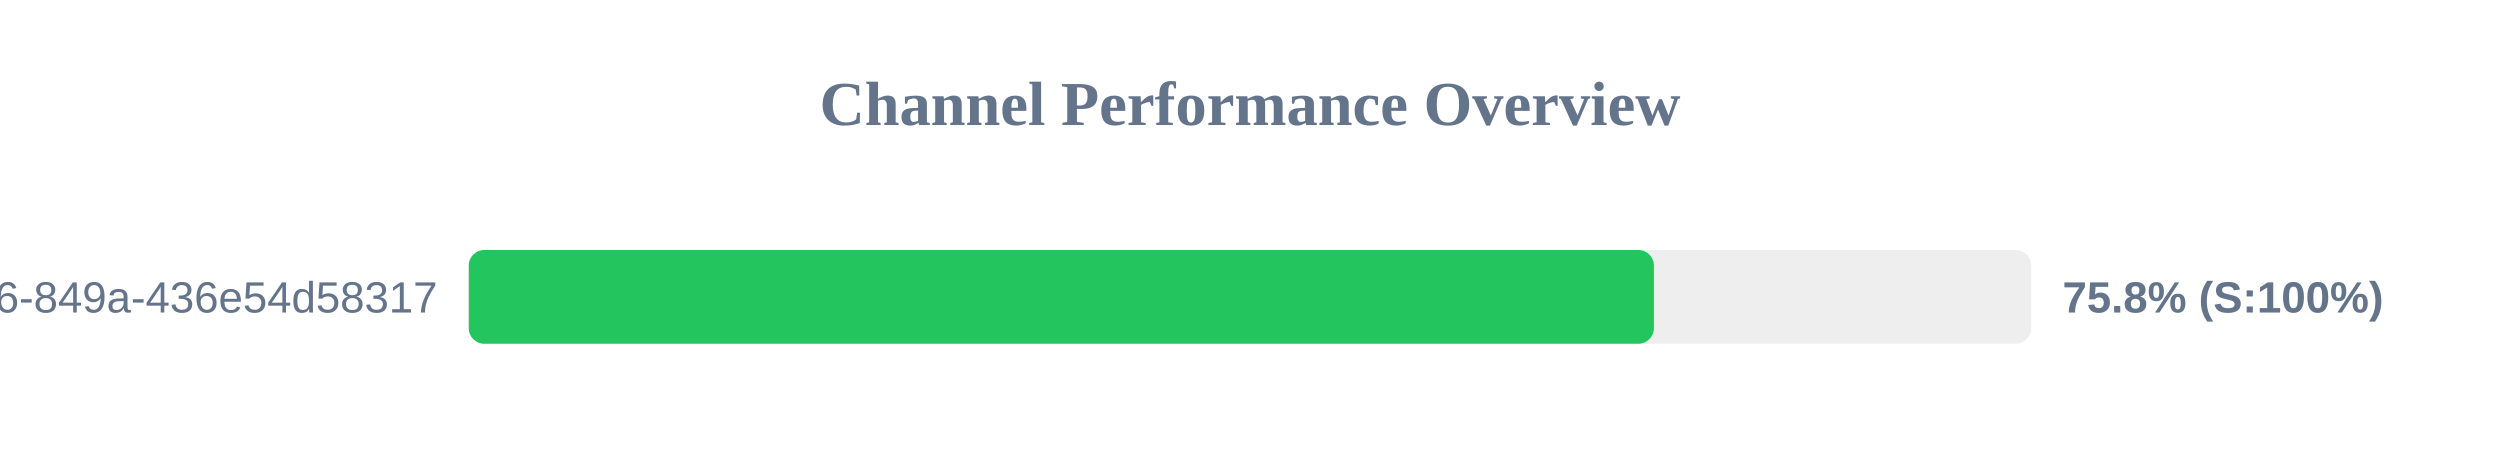
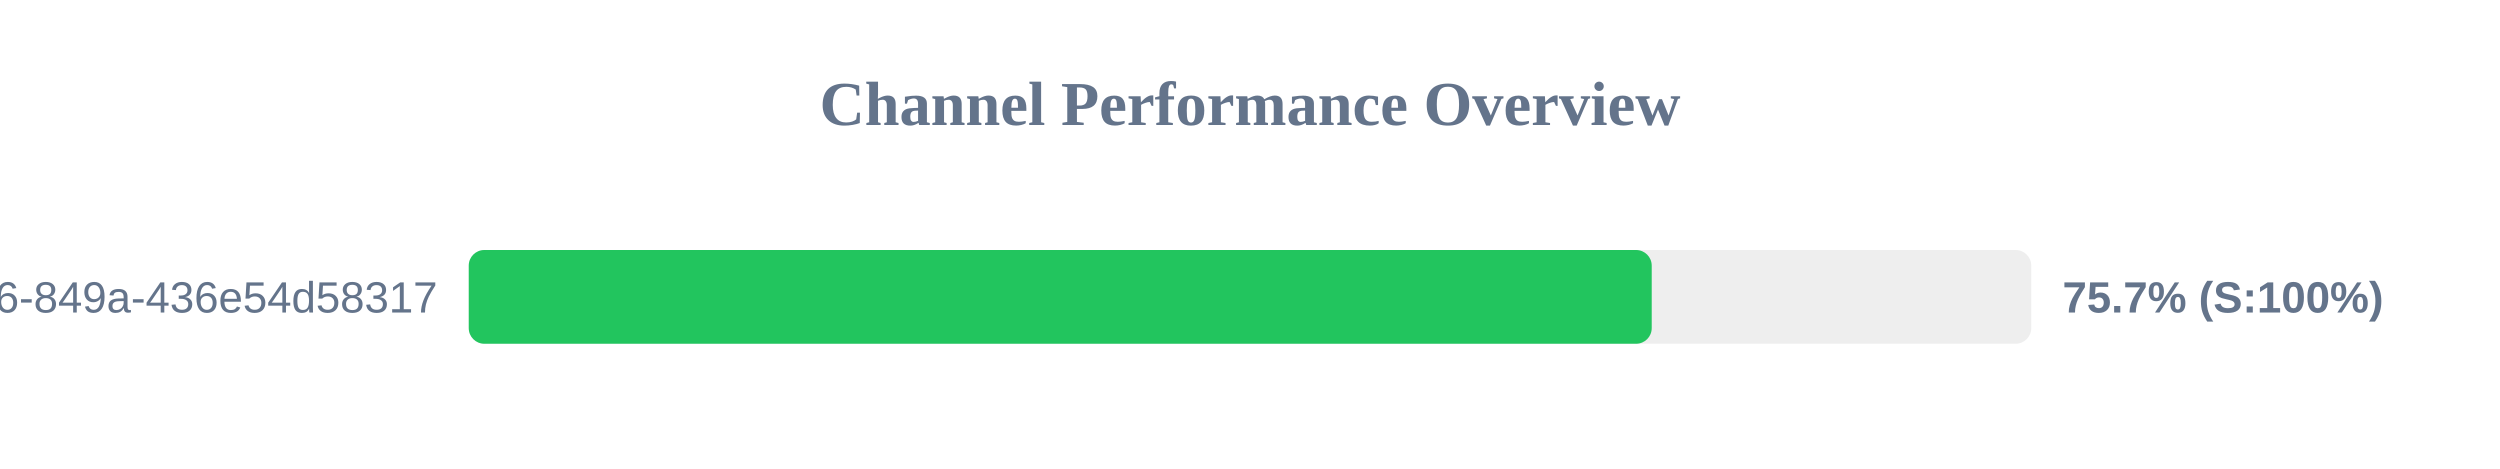
<svg xmlns="http://www.w3.org/2000/svg" width="800" height="150" version="1.1">
  <style>
        .row { font: 14px Arial; fill: #64748b; }
        .score { font: bold 14px Arial; fill: #64748b; }
    </style>
  <text x="400" y="40" text-anchor="middle" font-size="20px" font-weight="bold" fill="#64748b">Channel Performance Overview</text>
  <rect x="150" y="80" width="500" height="30" fill="#eee" rx="5" />
-   <rect x="150" y="80" width="379.25" height="30" fill="#22c55e" rx="5" />
+   <rect x="150" y="80" width="378.55" height="30" fill="#22c55e" rx="5" />
  <text x="140" y="100" text-anchor="end" class="row">?uuid=29fbd51f-03c8-4d76-849a-436e54d58317</text>
-   <text x="660" y="100" text-anchor="start" class="score">75.8% (S:100%)</text>
+   <text x="660" y="100" text-anchor="start" class="score">75.7% (S:100%)</text>
</svg>
